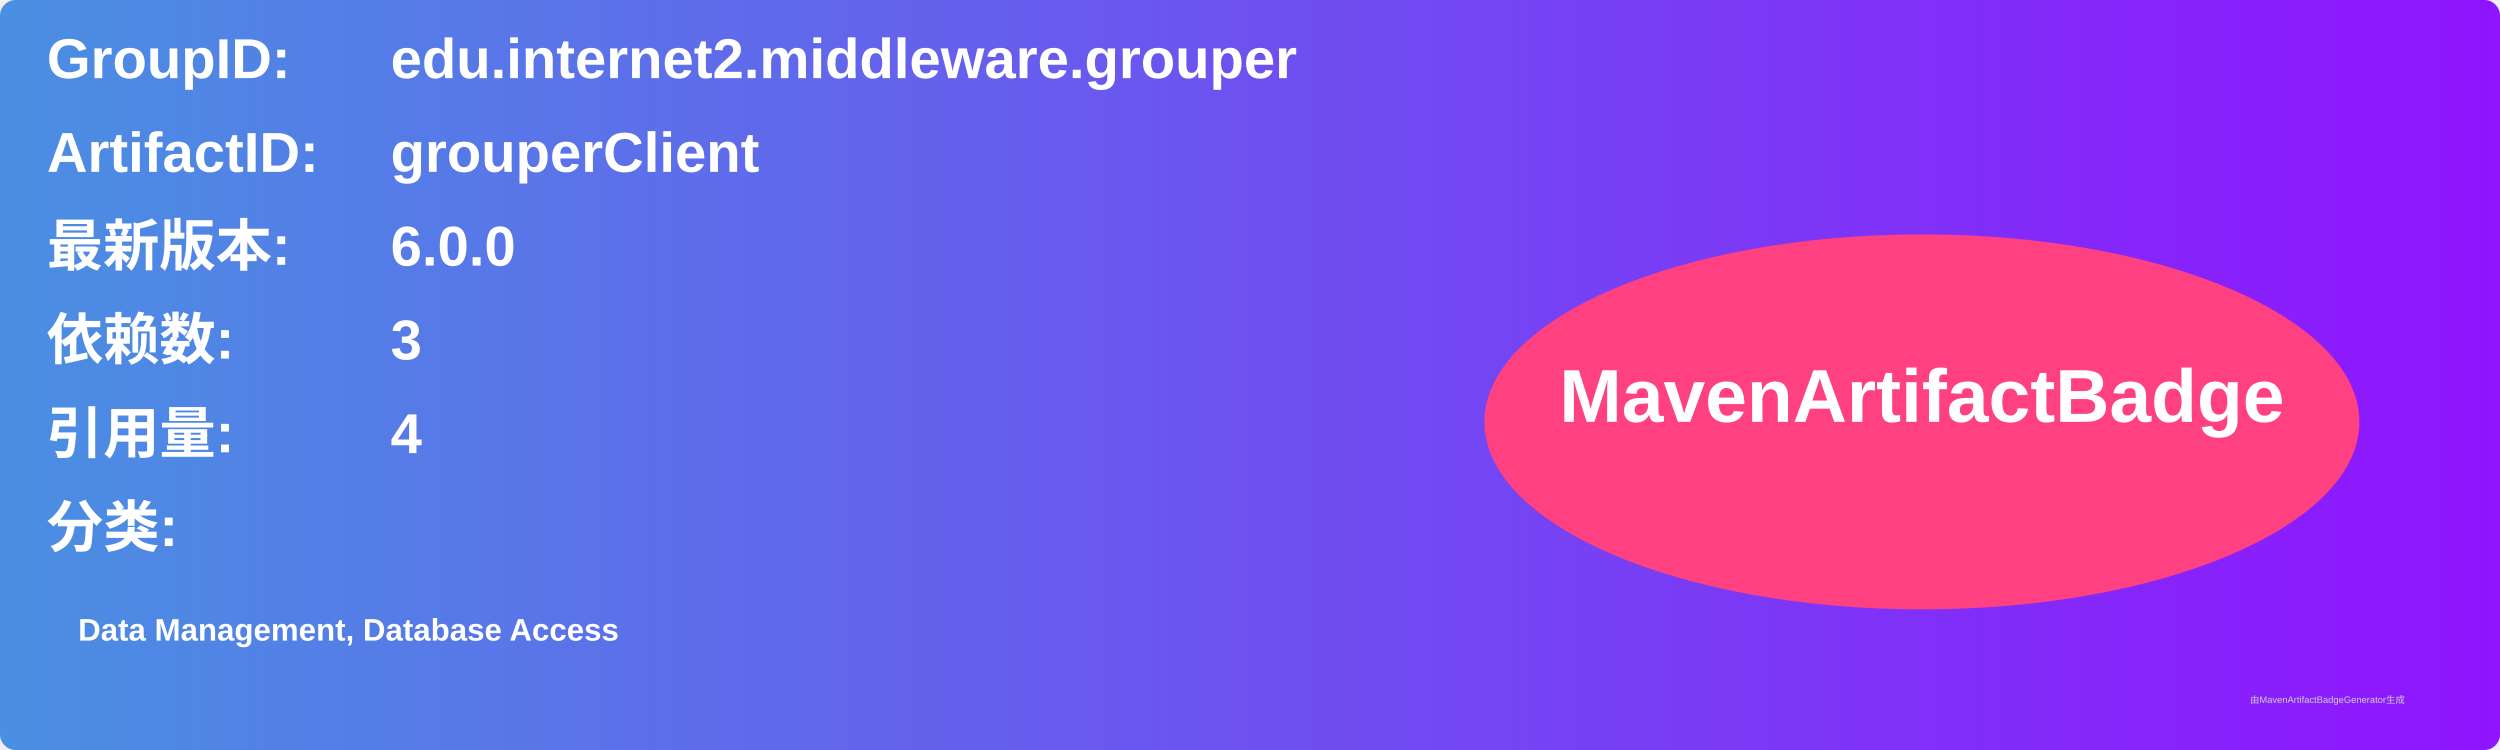
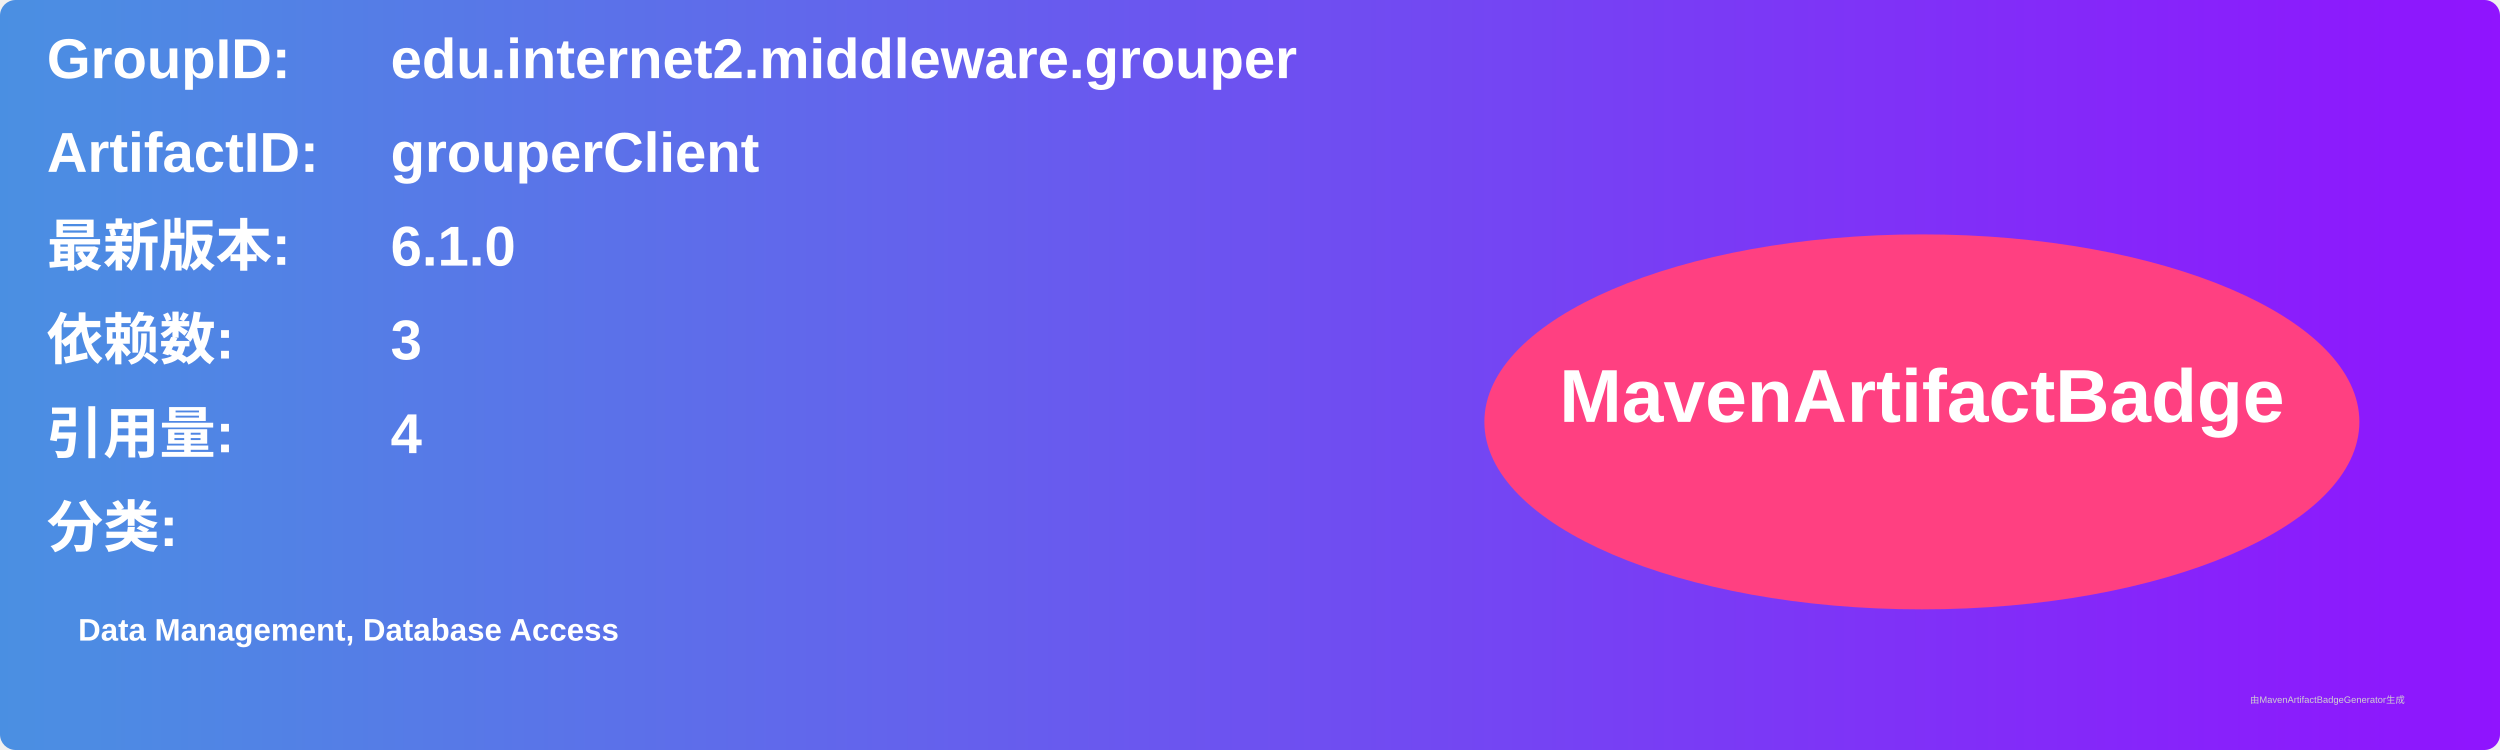
<svg xmlns="http://www.w3.org/2000/svg" width="800" height="240" viewBox="0 0 800 240">
  <linearGradient id="grad" x1="0%" y1="0%" x2="100%" y2="0%">
    <stop offset="0%" stop-color="#4a90e2" />
    <stop offset="100%" stop-color="#9013fe" />
  </linearGradient>
  <rect width="100%" height="100%" rx="5" ry="5" fill="url(#grad)" />
  <g transform="translate(15, 15)">
    <text x="0" y="10" font-family="Arial" font-size="18" fill="white" font-weight="bold" width="260">GroupID:</text>
    <text x="110" y="10" font-family="Arial" font-size="18" fill="white" font-weight="bold" width="460">edu.internet2.middleware.grouper</text>
    <text x="0" y="40" font-family="Arial" font-size="18" fill="white" font-weight="bold" width="260">ArtifactID:</text>
    <text x="110" y="40" font-family="Arial" font-size="18" fill="white" font-weight="bold" width="460">grouperClient</text>
    <text x="0" y="70" font-family="Arial" font-size="18" fill="white" font-weight="bold">最新版本:</text>
    <text x="110" y="70" font-family="Arial" font-size="18" fill="white" font-weight="bold">
-       <tspan font-weight="bold">6.0.0</tspan>
+       <tspan font-weight="bold">6.1.0</tspan>
    </text>
    <text x="0" y="100" font-family="Arial" font-size="18" fill="white" font-weight="bold">依赖数: </text>
    <text x="110" y="100" font-family="Arial" font-size="18" fill="white">
      <tspan font-weight="bold">3</tspan>
    </text>
    <text x="0" y="130" font-family="Arial" font-size="18" fill="white" font-weight="bold">引用量: </text>
    <text x="110" y="130" font-family="Arial" font-size="18" fill="white">
      <tspan font-weight="bold">4</tspan>
    </text>
    <text x="0" y="160" font-family="Arial" font-size="18" fill="white" font-weight="bold">分类:</text>
    <text x="10" y="190" font-family="Arial" font-size="10" fill="white">
      <tspan font-weight="bold">Data Management, Database Access</tspan>
    </text>
    <ellipse cx="600" cy="120" rx="140" ry="60" fill="#ff4081" />
    <text x="600" y="120" text-anchor="middle" font-family="Arial" font-size="24" fill="white" font-weight="bold">MavenArtifactBadge</text>
  </g>
  <text x="720" y="225" font-family="Arial" font-size="3" fill="#d0d0d0">由MavenArtifactBadgeGenerator生成</text>
</svg>
